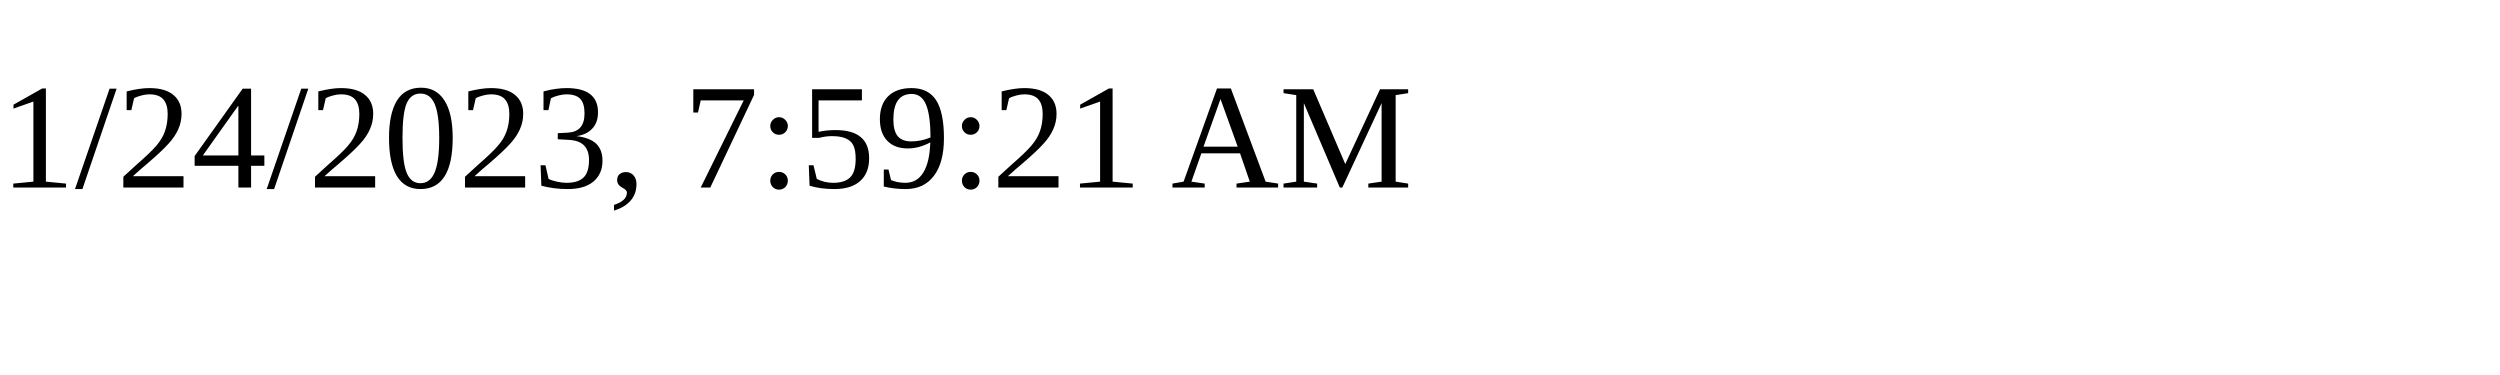
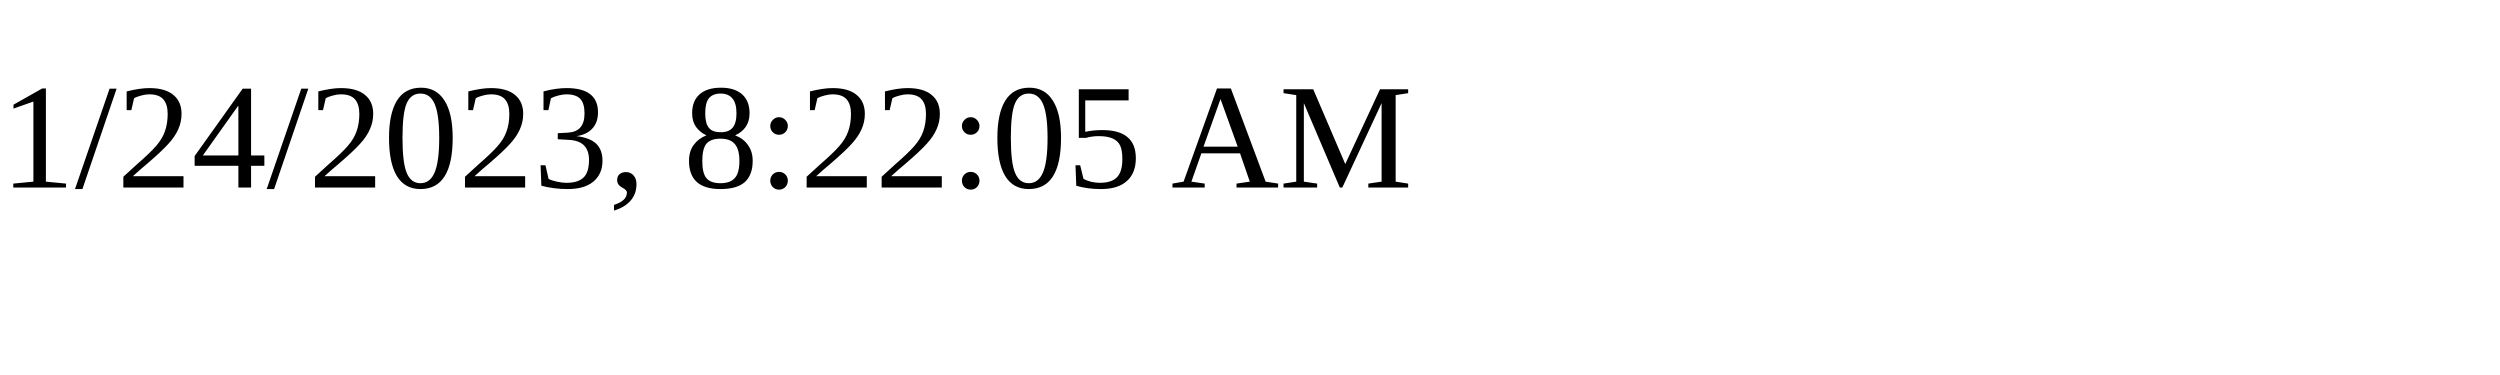
<svg xmlns="http://www.w3.org/2000/svg" height="30" width="200">
-   <text x="0" y="15">1/24/2023, 7:59:21 AM</text>
+   <text x="0" y="15">1/24/2023, 8:22:05 AM</text>
</svg>
